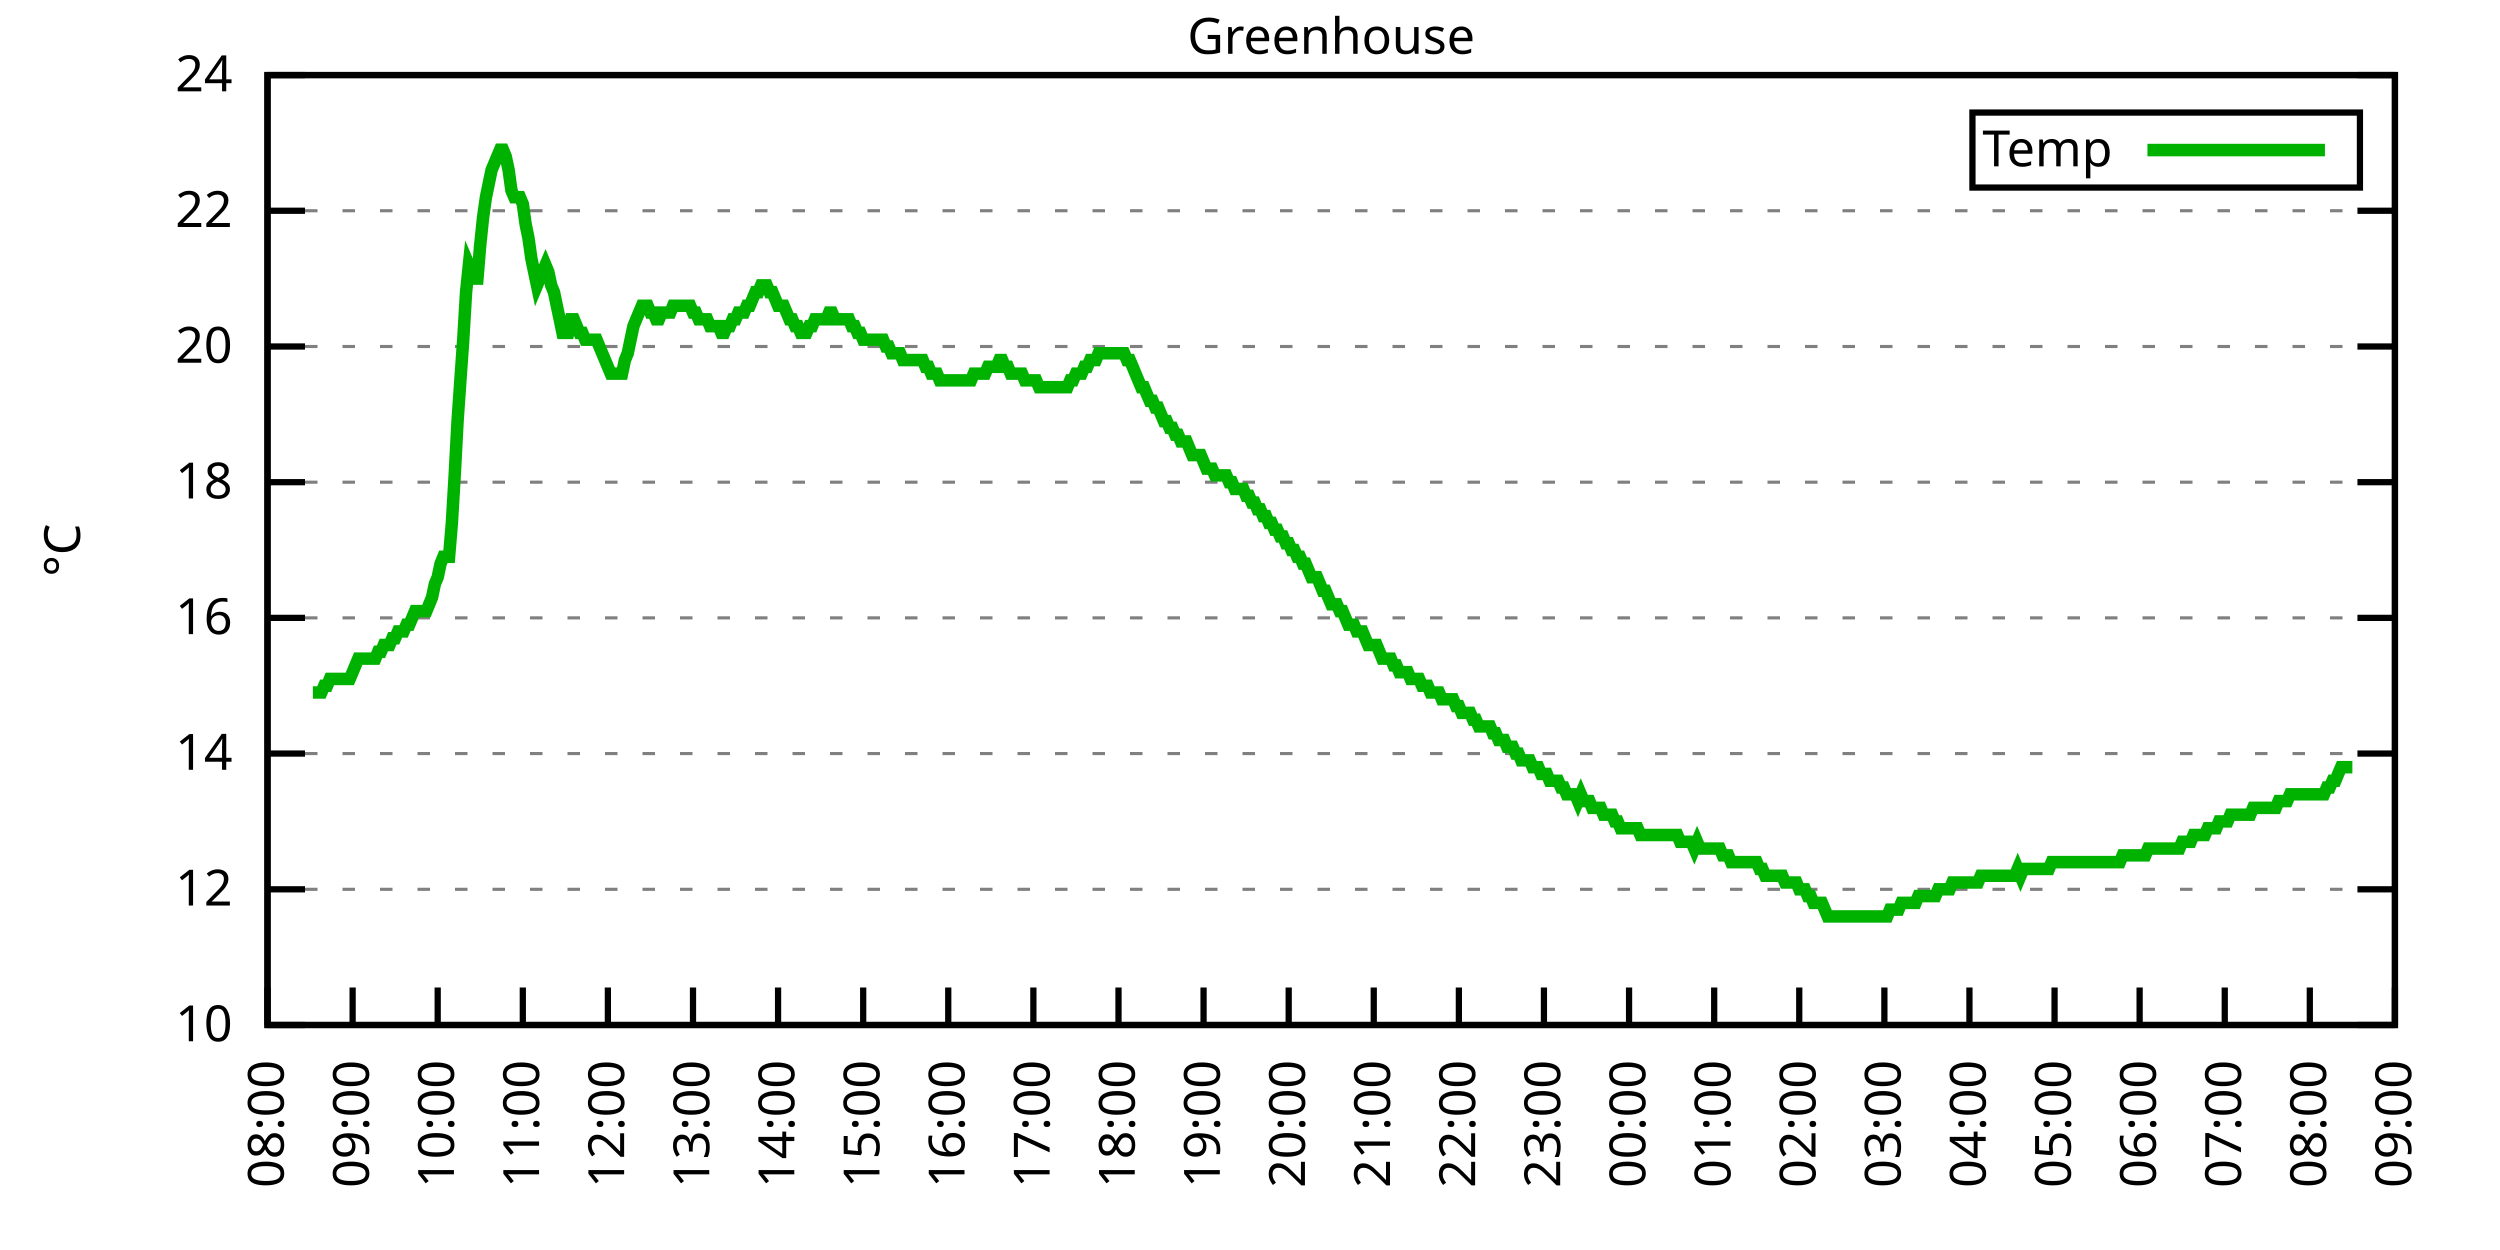
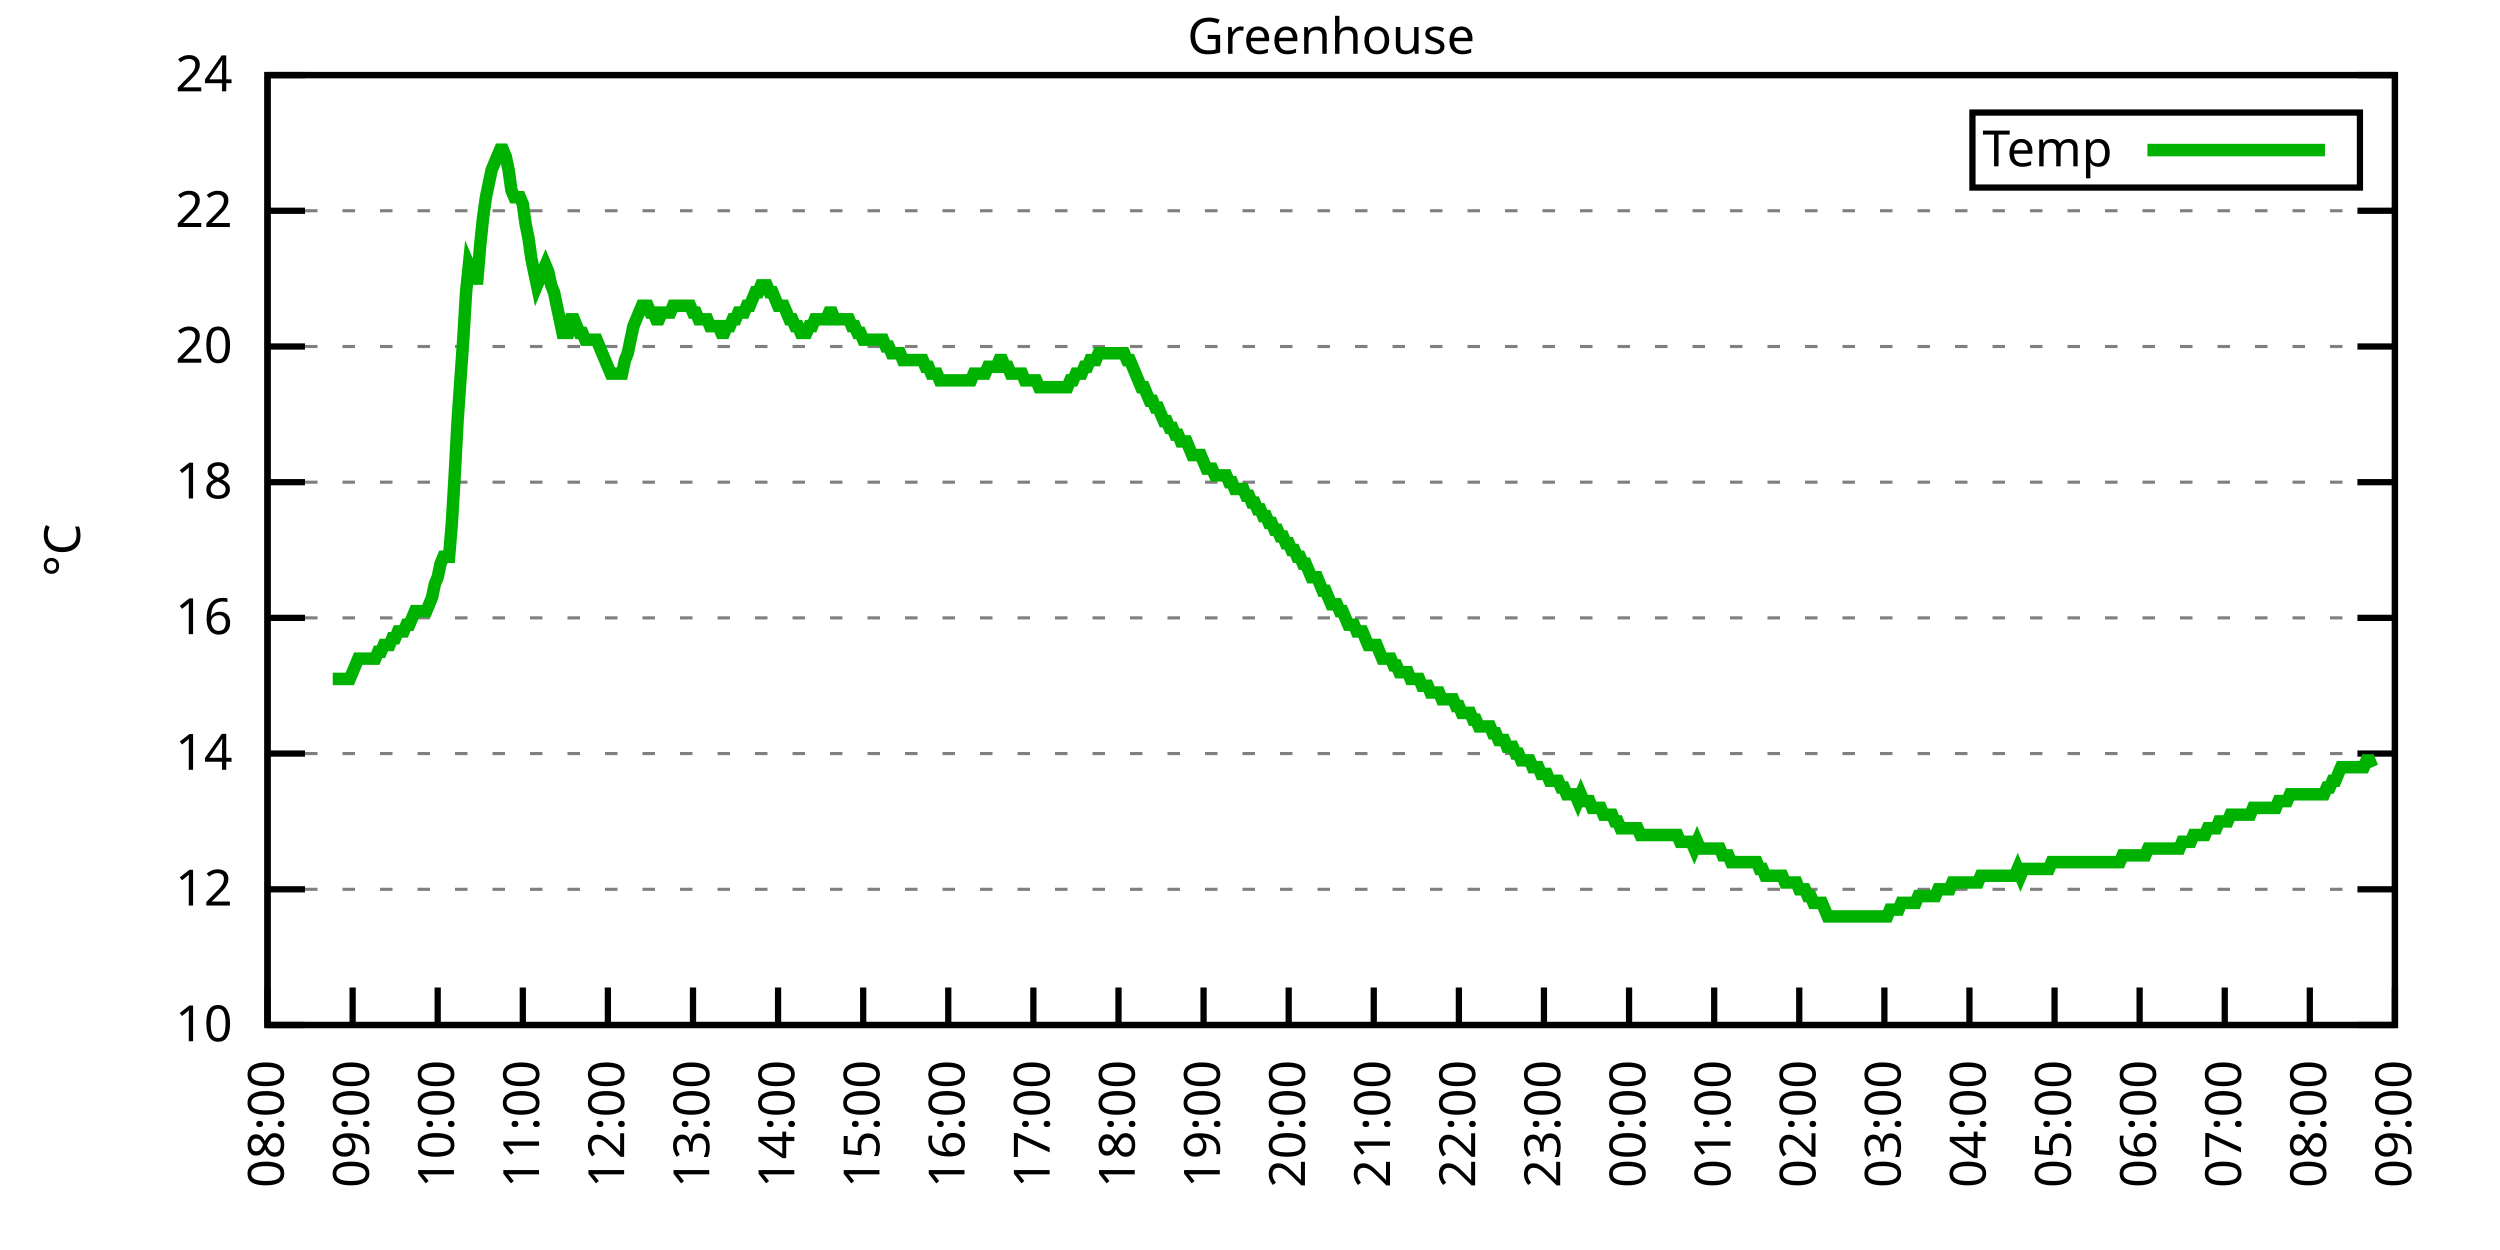
<svg xmlns="http://www.w3.org/2000/svg" xmlns:xlink="http://www.w3.org/1999/xlink" width="400" height="200" viewBox="0 0 400 200">
  <g id="gnuplot_canvas">
    <rect x="0" y="0" width="400" height="200" fill="none" />
    <defs>
      <circle id="gpDot" r="0.5" stroke-width="0.5" stroke="currentColor" />
      <path id="gpPt0" stroke-width="0.333" stroke="currentColor" d="M-1,0 h2 M0,-1 v2" />
      <path id="gpPt1" stroke-width="0.333" stroke="currentColor" d="M-1,-1 L1,1 M1,-1 L-1,1" />
      <path id="gpPt2" stroke-width="0.333" stroke="currentColor" d="M-1,0 L1,0 M0,-1 L0,1 M-1,-1 L1,1 M-1,1 L1,-1" />
      <rect id="gpPt3" stroke-width="0.333" stroke="currentColor" x="-1" y="-1" width="2" height="2" />
      <rect id="gpPt4" stroke-width="0.333" stroke="currentColor" fill="currentColor" x="-1" y="-1" width="2" height="2" />
      <circle id="gpPt5" stroke-width="0.333" stroke="currentColor" cx="0" cy="0" r="1" />
      <use xlink:href="#gpPt5" id="gpPt6" fill="currentColor" stroke="none" />
      <path id="gpPt7" stroke-width="0.333" stroke="currentColor" d="M0,-1.33 L-1.33,0.67 L1.33,0.67 z" />
      <use xlink:href="#gpPt7" id="gpPt8" fill="currentColor" stroke="none" />
      <use xlink:href="#gpPt7" id="gpPt9" stroke="currentColor" transform="rotate(180)" />
      <use xlink:href="#gpPt9" id="gpPt10" fill="currentColor" stroke="none" />
      <use xlink:href="#gpPt3" id="gpPt11" stroke="currentColor" transform="rotate(45)" />
      <use xlink:href="#gpPt11" id="gpPt12" fill="currentColor" stroke="none" />
      <path id="gpPt13" stroke-width="0.333" stroke="currentColor" d="M0,1.330 L1.265,0.411 L0.782,-1.067 L-0.782,-1.076 L-1.265,0.411 z" />
      <use xlink:href="#gpPt13" id="gpPt14" fill="currentColor" stroke="none" />
      <filter id="textbox" filterUnits="objectBoundingBox" x="0" y="0" height="1" width="1">
        <feFlood flood-color="white" flood-opacity="1" result="bgnd" />
        <feComposite in="SourceGraphic" in2="bgnd" operator="atop" />
      </filter>
      <filter id="greybox" filterUnits="objectBoundingBox" x="0" y="0" height="1" width="1">
        <feFlood flood-color="lightgrey" flood-opacity="1" result="grey" />
        <feComposite in="SourceGraphic" in2="grey" operator="atop" />
      </filter>
    </defs>
    <g fill="none" color="white" stroke="currentColor" stroke-width="1.00" stroke-linecap="butt" stroke-linejoin="miter">
</g>
    <g fill="none" color="black" stroke="currentColor" stroke-width="1.00" stroke-linecap="butt" stroke-linejoin="miter">
      <g stroke="none" shape-rendering="crispEdges">
        <polygon fill="rgb(255, 255, 255)" points="42.80,164.00 383.18,164.00 383.18,12.02 42.80,12.02 " />
      </g>
    </g>
    <g fill="none" color="black" stroke="currentColor" stroke-width="1.00" stroke-linecap="butt" stroke-linejoin="miter">
</g>
    <g fill="none" color="black" stroke="black" stroke-width="0.50" stroke-linecap="butt" stroke-linejoin="miter">
</g>
    <g fill="none" color="gray" stroke="currentColor" stroke-width="0.50" stroke-linecap="butt" stroke-linejoin="miter">
      <path stroke="gray" stroke-dasharray="2,4" class="gridline" d="M42.80,164.00 L383.19,164.00  " />
    </g>
    <g fill="none" color="gray" stroke="gray" stroke-width="1.00" stroke-linecap="butt" stroke-linejoin="miter">
</g>
    <g fill="none" color="black" stroke="currentColor" stroke-width="1.00" stroke-linecap="butt" stroke-linejoin="miter">
      <path stroke="black" d="M42.80,164.00 L48.80,164.00 M383.19,164.00 L377.19,164.00  " />
      <g transform="translate(37.20,166.60)" stroke="none" fill="black" font-family="Sans" font-size="8.00" text-anchor="end">
        <text>
          <tspan font-family="Sans"> 10</tspan>
        </text>
      </g>
    </g>
    <g fill="none" color="black" stroke="currentColor" stroke-width="1.00" stroke-linecap="butt" stroke-linejoin="miter">
</g>
    <g fill="none" color="black" stroke="black" stroke-width="0.50" stroke-linecap="butt" stroke-linejoin="miter">
</g>
    <g fill="none" color="gray" stroke="currentColor" stroke-width="0.50" stroke-linecap="butt" stroke-linejoin="miter">
      <path stroke="gray" stroke-dasharray="2,4" class="gridline" d="M42.80,142.29 L383.19,142.29  " />
    </g>
    <g fill="none" color="gray" stroke="gray" stroke-width="1.00" stroke-linecap="butt" stroke-linejoin="miter">
</g>
    <g fill="none" color="black" stroke="currentColor" stroke-width="1.00" stroke-linecap="butt" stroke-linejoin="miter">
      <path stroke="black" d="M42.80,142.29 L48.80,142.29 M383.19,142.29 L377.19,142.29  " />
      <g transform="translate(37.20,144.89)" stroke="none" fill="black" font-family="Sans" font-size="8.00" text-anchor="end">
        <text>
          <tspan font-family="Sans"> 12</tspan>
        </text>
      </g>
    </g>
    <g fill="none" color="black" stroke="currentColor" stroke-width="1.00" stroke-linecap="butt" stroke-linejoin="miter">
</g>
    <g fill="none" color="black" stroke="black" stroke-width="0.50" stroke-linecap="butt" stroke-linejoin="miter">
</g>
    <g fill="none" color="gray" stroke="currentColor" stroke-width="0.50" stroke-linecap="butt" stroke-linejoin="miter">
      <path stroke="gray" stroke-dasharray="2,4" class="gridline" d="M42.80,120.57 L383.19,120.57  " />
    </g>
    <g fill="none" color="gray" stroke="gray" stroke-width="1.00" stroke-linecap="butt" stroke-linejoin="miter">
</g>
    <g fill="none" color="black" stroke="currentColor" stroke-width="1.00" stroke-linecap="butt" stroke-linejoin="miter">
      <path stroke="black" d="M42.80,120.57 L48.80,120.57 M383.19,120.57 L377.19,120.57  " />
      <g transform="translate(37.20,123.17)" stroke="none" fill="black" font-family="Sans" font-size="8.00" text-anchor="end">
        <text>
          <tspan font-family="Sans"> 14</tspan>
        </text>
      </g>
    </g>
    <g fill="none" color="black" stroke="currentColor" stroke-width="1.00" stroke-linecap="butt" stroke-linejoin="miter">
</g>
    <g fill="none" color="black" stroke="black" stroke-width="0.50" stroke-linecap="butt" stroke-linejoin="miter">
</g>
    <g fill="none" color="gray" stroke="currentColor" stroke-width="0.50" stroke-linecap="butt" stroke-linejoin="miter">
      <path stroke="gray" stroke-dasharray="2,4" class="gridline" d="M42.80,98.86 L383.19,98.86  " />
    </g>
    <g fill="none" color="gray" stroke="gray" stroke-width="1.00" stroke-linecap="butt" stroke-linejoin="miter">
</g>
    <g fill="none" color="black" stroke="currentColor" stroke-width="1.00" stroke-linecap="butt" stroke-linejoin="miter">
      <path stroke="black" d="M42.80,98.86 L48.80,98.86 M383.19,98.86 L377.19,98.86  " />
      <g transform="translate(37.20,101.46)" stroke="none" fill="black" font-family="Sans" font-size="8.00" text-anchor="end">
        <text>
          <tspan font-family="Sans"> 16</tspan>
        </text>
      </g>
    </g>
    <g fill="none" color="black" stroke="currentColor" stroke-width="1.00" stroke-linecap="butt" stroke-linejoin="miter">
</g>
    <g fill="none" color="black" stroke="black" stroke-width="0.50" stroke-linecap="butt" stroke-linejoin="miter">
</g>
    <g fill="none" color="gray" stroke="currentColor" stroke-width="0.50" stroke-linecap="butt" stroke-linejoin="miter">
      <path stroke="gray" stroke-dasharray="2,4" class="gridline" d="M42.80,77.15 L383.19,77.15  " />
    </g>
    <g fill="none" color="gray" stroke="gray" stroke-width="1.00" stroke-linecap="butt" stroke-linejoin="miter">
</g>
    <g fill="none" color="black" stroke="currentColor" stroke-width="1.00" stroke-linecap="butt" stroke-linejoin="miter">
      <path stroke="black" d="M42.80,77.15 L48.80,77.15 M383.19,77.15 L377.19,77.15  " />
      <g transform="translate(37.20,79.75)" stroke="none" fill="black" font-family="Sans" font-size="8.00" text-anchor="end">
        <text>
          <tspan font-family="Sans"> 18</tspan>
        </text>
      </g>
    </g>
    <g fill="none" color="black" stroke="currentColor" stroke-width="1.00" stroke-linecap="butt" stroke-linejoin="miter">
</g>
    <g fill="none" color="black" stroke="black" stroke-width="0.50" stroke-linecap="butt" stroke-linejoin="miter">
</g>
    <g fill="none" color="gray" stroke="currentColor" stroke-width="0.50" stroke-linecap="butt" stroke-linejoin="miter">
      <path stroke="gray" stroke-dasharray="2,4" class="gridline" d="M42.80,55.44 L383.19,55.44  " />
    </g>
    <g fill="none" color="gray" stroke="gray" stroke-width="1.00" stroke-linecap="butt" stroke-linejoin="miter">
</g>
    <g fill="none" color="black" stroke="currentColor" stroke-width="1.00" stroke-linecap="butt" stroke-linejoin="miter">
      <path stroke="black" d="M42.80,55.44 L48.80,55.44 M383.19,55.44 L377.19,55.44  " />
      <g transform="translate(37.20,58.04)" stroke="none" fill="black" font-family="Sans" font-size="8.00" text-anchor="end">
        <text>
          <tspan font-family="Sans"> 20</tspan>
        </text>
      </g>
    </g>
    <g fill="none" color="black" stroke="currentColor" stroke-width="1.00" stroke-linecap="butt" stroke-linejoin="miter">
</g>
    <g fill="none" color="black" stroke="black" stroke-width="0.50" stroke-linecap="butt" stroke-linejoin="miter">
</g>
    <g fill="none" color="gray" stroke="currentColor" stroke-width="0.50" stroke-linecap="butt" stroke-linejoin="miter">
      <path stroke="gray" stroke-dasharray="2,4" class="gridline" d="M42.80,33.72 L383.19,33.72  " />
    </g>
    <g fill="none" color="gray" stroke="gray" stroke-width="1.00" stroke-linecap="butt" stroke-linejoin="miter">
</g>
    <g fill="none" color="black" stroke="currentColor" stroke-width="1.00" stroke-linecap="butt" stroke-linejoin="miter">
      <path stroke="black" d="M42.80,33.72 L48.80,33.72 M383.19,33.72 L377.19,33.72  " />
      <g transform="translate(37.20,36.32)" stroke="none" fill="black" font-family="Sans" font-size="8.00" text-anchor="end">
        <text>
          <tspan font-family="Sans"> 22</tspan>
        </text>
      </g>
    </g>
    <g fill="none" color="black" stroke="currentColor" stroke-width="1.00" stroke-linecap="butt" stroke-linejoin="miter">
</g>
    <g fill="none" color="black" stroke="black" stroke-width="0.50" stroke-linecap="butt" stroke-linejoin="miter">
</g>
    <g fill="none" color="gray" stroke="currentColor" stroke-width="0.50" stroke-linecap="butt" stroke-linejoin="miter">
      <path stroke="gray" stroke-dasharray="2,4" class="gridline" d="M42.80,12.01 L383.19,12.01  " />
    </g>
    <g fill="none" color="gray" stroke="gray" stroke-width="1.00" stroke-linecap="butt" stroke-linejoin="miter">
</g>
    <g fill="none" color="black" stroke="currentColor" stroke-width="1.00" stroke-linecap="butt" stroke-linejoin="miter">
      <path stroke="black" d="M42.80,12.01 L48.80,12.01 M383.19,12.01 L377.19,12.01  " />
      <g transform="translate(37.20,14.61)" stroke="none" fill="black" font-family="Sans" font-size="8.00" text-anchor="end">
        <text>
          <tspan font-family="Sans"> 24</tspan>
        </text>
      </g>
    </g>
    <g fill="none" color="black" stroke="currentColor" stroke-width="1.00" stroke-linecap="butt" stroke-linejoin="miter">
      <path stroke="black" d="M42.80,164.00 L42.80,158.00  " />
      <g transform="translate(45.40,169.60) rotate(270.00)" stroke="none" fill="black" font-family="Sans" font-size="8.00" text-anchor="end">
        <text>
          <tspan font-family="Sans">08:00</tspan>
        </text>
      </g>
    </g>
    <g fill="none" color="black" stroke="currentColor" stroke-width="1.00" stroke-linecap="butt" stroke-linejoin="miter">
      <path stroke="black" d="M56.42,164.00 L56.42,158.00  " />
      <g transform="translate(59.02,169.60) rotate(270.00)" stroke="none" fill="black" font-family="Sans" font-size="8.00" text-anchor="end">
        <text>
          <tspan font-family="Sans">09:00</tspan>
        </text>
      </g>
    </g>
    <g fill="none" color="black" stroke="currentColor" stroke-width="1.00" stroke-linecap="butt" stroke-linejoin="miter">
      <path stroke="black" d="M70.03,164.00 L70.03,158.00  " />
      <g transform="translate(72.63,169.60) rotate(270.00)" stroke="none" fill="black" font-family="Sans" font-size="8.00" text-anchor="end">
        <text>
          <tspan font-family="Sans">10:00</tspan>
        </text>
      </g>
    </g>
    <g fill="none" color="black" stroke="currentColor" stroke-width="1.00" stroke-linecap="butt" stroke-linejoin="miter">
      <path stroke="black" d="M83.65,164.00 L83.65,158.00  " />
      <g transform="translate(86.25,169.60) rotate(270.00)" stroke="none" fill="black" font-family="Sans" font-size="8.00" text-anchor="end">
        <text>
          <tspan font-family="Sans">11:00</tspan>
        </text>
      </g>
    </g>
    <g fill="none" color="black" stroke="currentColor" stroke-width="1.00" stroke-linecap="butt" stroke-linejoin="miter">
      <path stroke="black" d="M97.26,164.00 L97.26,158.00  " />
      <g transform="translate(99.86,169.60) rotate(270.00)" stroke="none" fill="black" font-family="Sans" font-size="8.00" text-anchor="end">
        <text>
          <tspan font-family="Sans">12:00</tspan>
        </text>
      </g>
    </g>
    <g fill="none" color="black" stroke="currentColor" stroke-width="1.00" stroke-linecap="butt" stroke-linejoin="miter">
      <path stroke="black" d="M110.88,164.00 L110.88,158.00  " />
      <g transform="translate(113.48,169.60) rotate(270.00)" stroke="none" fill="black" font-family="Sans" font-size="8.00" text-anchor="end">
        <text>
          <tspan font-family="Sans">13:00</tspan>
        </text>
      </g>
    </g>
    <g fill="none" color="black" stroke="currentColor" stroke-width="1.00" stroke-linecap="butt" stroke-linejoin="miter">
      <path stroke="black" d="M124.49,164.00 L124.49,158.00  " />
      <g transform="translate(127.09,169.60) rotate(270.00)" stroke="none" fill="black" font-family="Sans" font-size="8.00" text-anchor="end">
        <text>
          <tspan font-family="Sans">14:00</tspan>
        </text>
      </g>
    </g>
    <g fill="none" color="black" stroke="currentColor" stroke-width="1.00" stroke-linecap="butt" stroke-linejoin="miter">
      <path stroke="black" d="M138.11,164.00 L138.11,158.00  " />
      <g transform="translate(140.71,169.60) rotate(270.00)" stroke="none" fill="black" font-family="Sans" font-size="8.00" text-anchor="end">
        <text>
          <tspan font-family="Sans">15:00</tspan>
        </text>
      </g>
    </g>
    <g fill="none" color="black" stroke="currentColor" stroke-width="1.00" stroke-linecap="butt" stroke-linejoin="miter">
      <path stroke="black" d="M151.72,164.00 L151.72,158.00  " />
      <g transform="translate(154.32,169.60) rotate(270.00)" stroke="none" fill="black" font-family="Sans" font-size="8.00" text-anchor="end">
        <text>
          <tspan font-family="Sans">16:00</tspan>
        </text>
      </g>
    </g>
    <g fill="none" color="black" stroke="currentColor" stroke-width="1.00" stroke-linecap="butt" stroke-linejoin="miter">
      <path stroke="black" d="M165.34,164.00 L165.34,158.00  " />
      <g transform="translate(167.94,169.60) rotate(270.00)" stroke="none" fill="black" font-family="Sans" font-size="8.00" text-anchor="end">
        <text>
          <tspan font-family="Sans">17:00</tspan>
        </text>
      </g>
    </g>
    <g fill="none" color="black" stroke="currentColor" stroke-width="1.00" stroke-linecap="butt" stroke-linejoin="miter">
      <path stroke="black" d="M178.96,164.00 L178.96,158.00  " />
      <g transform="translate(181.56,169.60) rotate(270.00)" stroke="none" fill="black" font-family="Sans" font-size="8.00" text-anchor="end">
        <text>
          <tspan font-family="Sans">18:00</tspan>
        </text>
      </g>
    </g>
    <g fill="none" color="black" stroke="currentColor" stroke-width="1.00" stroke-linecap="butt" stroke-linejoin="miter">
      <path stroke="black" d="M192.57,164.00 L192.57,158.00  " />
      <g transform="translate(195.17,169.60) rotate(270.00)" stroke="none" fill="black" font-family="Sans" font-size="8.00" text-anchor="end">
        <text>
          <tspan font-family="Sans">19:00</tspan>
        </text>
      </g>
    </g>
    <g fill="none" color="black" stroke="currentColor" stroke-width="1.00" stroke-linecap="butt" stroke-linejoin="miter">
      <path stroke="black" d="M206.19,164.00 L206.19,158.00  " />
      <g transform="translate(208.79,169.60) rotate(270.00)" stroke="none" fill="black" font-family="Sans" font-size="8.00" text-anchor="end">
        <text>
          <tspan font-family="Sans">20:00</tspan>
        </text>
      </g>
    </g>
    <g fill="none" color="black" stroke="currentColor" stroke-width="1.00" stroke-linecap="butt" stroke-linejoin="miter">
      <path stroke="black" d="M219.80,164.00 L219.80,158.00  " />
      <g transform="translate(222.40,169.60) rotate(270.00)" stroke="none" fill="black" font-family="Sans" font-size="8.00" text-anchor="end">
        <text>
          <tspan font-family="Sans">21:00</tspan>
        </text>
      </g>
    </g>
    <g fill="none" color="black" stroke="currentColor" stroke-width="1.00" stroke-linecap="butt" stroke-linejoin="miter">
      <path stroke="black" d="M233.42,164.00 L233.42,158.00  " />
      <g transform="translate(236.02,169.60) rotate(270.00)" stroke="none" fill="black" font-family="Sans" font-size="8.00" text-anchor="end">
        <text>
          <tspan font-family="Sans">22:00</tspan>
        </text>
      </g>
    </g>
    <g fill="none" color="black" stroke="currentColor" stroke-width="1.00" stroke-linecap="butt" stroke-linejoin="miter">
      <path stroke="black" d="M247.03,164.00 L247.03,158.00  " />
      <g transform="translate(249.63,169.60) rotate(270.00)" stroke="none" fill="black" font-family="Sans" font-size="8.00" text-anchor="end">
        <text>
          <tspan font-family="Sans">23:00</tspan>
        </text>
      </g>
    </g>
    <g fill="none" color="black" stroke="currentColor" stroke-width="1.00" stroke-linecap="butt" stroke-linejoin="miter">
      <path stroke="black" d="M260.65,164.00 L260.65,158.00  " />
      <g transform="translate(263.25,169.60) rotate(270.00)" stroke="none" fill="black" font-family="Sans" font-size="8.00" text-anchor="end">
        <text>
          <tspan font-family="Sans">00:00</tspan>
        </text>
      </g>
    </g>
    <g fill="none" color="black" stroke="currentColor" stroke-width="1.00" stroke-linecap="butt" stroke-linejoin="miter">
      <path stroke="black" d="M274.27,164.00 L274.27,158.00  " />
      <g transform="translate(276.87,169.60) rotate(270.00)" stroke="none" fill="black" font-family="Sans" font-size="8.00" text-anchor="end">
        <text>
          <tspan font-family="Sans">01:00</tspan>
        </text>
      </g>
    </g>
    <g fill="none" color="black" stroke="currentColor" stroke-width="1.00" stroke-linecap="butt" stroke-linejoin="miter">
      <path stroke="black" d="M287.88,164.00 L287.88,158.00  " />
      <g transform="translate(290.48,169.60) rotate(270.00)" stroke="none" fill="black" font-family="Sans" font-size="8.00" text-anchor="end">
        <text>
          <tspan font-family="Sans">02:00</tspan>
        </text>
      </g>
    </g>
    <g fill="none" color="black" stroke="currentColor" stroke-width="1.00" stroke-linecap="butt" stroke-linejoin="miter">
      <path stroke="black" d="M301.50,164.00 L301.50,158.00  " />
      <g transform="translate(304.10,169.60) rotate(270.00)" stroke="none" fill="black" font-family="Sans" font-size="8.00" text-anchor="end">
        <text>
          <tspan font-family="Sans">03:00</tspan>
        </text>
      </g>
    </g>
    <g fill="none" color="black" stroke="currentColor" stroke-width="1.00" stroke-linecap="butt" stroke-linejoin="miter">
      <path stroke="black" d="M315.11,164.00 L315.11,158.00  " />
      <g transform="translate(317.71,169.60) rotate(270.00)" stroke="none" fill="black" font-family="Sans" font-size="8.00" text-anchor="end">
        <text>
          <tspan font-family="Sans">04:00</tspan>
        </text>
      </g>
    </g>
    <g fill="none" color="black" stroke="currentColor" stroke-width="1.00" stroke-linecap="butt" stroke-linejoin="miter">
      <path stroke="black" d="M328.73,164.00 L328.73,158.00  " />
      <g transform="translate(331.33,169.60) rotate(270.00)" stroke="none" fill="black" font-family="Sans" font-size="8.00" text-anchor="end">
        <text>
          <tspan font-family="Sans">05:00</tspan>
        </text>
      </g>
    </g>
    <g fill="none" color="black" stroke="currentColor" stroke-width="1.00" stroke-linecap="butt" stroke-linejoin="miter">
      <path stroke="black" d="M342.34,164.00 L342.34,158.00  " />
      <g transform="translate(344.94,169.60) rotate(270.00)" stroke="none" fill="black" font-family="Sans" font-size="8.00" text-anchor="end">
        <text>
          <tspan font-family="Sans">06:00</tspan>
        </text>
      </g>
    </g>
    <g fill="none" color="black" stroke="currentColor" stroke-width="1.00" stroke-linecap="butt" stroke-linejoin="miter">
      <path stroke="black" d="M355.96,164.00 L355.96,158.00  " />
      <g transform="translate(358.56,169.60) rotate(270.00)" stroke="none" fill="black" font-family="Sans" font-size="8.00" text-anchor="end">
        <text>
          <tspan font-family="Sans">07:00</tspan>
        </text>
      </g>
    </g>
    <g fill="none" color="black" stroke="currentColor" stroke-width="1.00" stroke-linecap="butt" stroke-linejoin="miter">
      <path stroke="black" d="M369.57,164.00 L369.57,158.00  " />
      <g transform="translate(372.17,169.60) rotate(270.00)" stroke="none" fill="black" font-family="Sans" font-size="8.00" text-anchor="end">
        <text>
          <tspan font-family="Sans">08:00</tspan>
        </text>
      </g>
    </g>
    <g fill="none" color="black" stroke="currentColor" stroke-width="1.00" stroke-linecap="butt" stroke-linejoin="miter">
      <path stroke="black" d="M383.19,164.00 L383.19,158.00  " />
      <g transform="translate(385.79,169.60) rotate(270.00)" stroke="none" fill="black" font-family="Sans" font-size="8.00" text-anchor="end">
        <text>
          <tspan font-family="Sans">09:00</tspan>
        </text>
      </g>
    </g>
    <g fill="none" color="black" stroke="currentColor" stroke-width="1.00" stroke-linecap="butt" stroke-linejoin="miter">
</g>
    <g fill="none" color="black" stroke="currentColor" stroke-width="1.00" stroke-linecap="butt" stroke-linejoin="miter">
      <path stroke="black" d="M42.80,12.01 L42.80,164.00 L383.19,164.00 L383.19,12.01 L42.80,12.01 Z  " />
    </g>
    <g fill="none" color="black" stroke="currentColor" stroke-width="1.00" stroke-linecap="butt" stroke-linejoin="miter">
</g>
    <g fill="none" color="black" stroke="currentColor" stroke-width="1.00" stroke-linecap="butt" stroke-linejoin="miter">
      <path stroke="black" d="M315.59,30.01 L315.59,18.01 L377.59,18.01 L377.59,30.01 L315.59,30.01 Z  " />
    </g>
    <g id="Greenhouse_plot_1">
      <g fill="none" color="white" stroke="black" stroke-width="2.00" stroke-linecap="butt" stroke-linejoin="miter">
</g>
      <g fill="none" color="black" stroke="currentColor" stroke-width="2.00" stroke-linecap="butt" stroke-linejoin="miter">
        <g transform="translate(337.99,26.61)" stroke="none" fill="black" font-family="Sans" font-size="8.00" text-anchor="end">
          <text>
            <tspan font-family="Sans">Temp</tspan>
          </text>
        </g>
      </g>
      <g fill="none" color="black" stroke="currentColor" stroke-width="2.00" stroke-linecap="butt" stroke-linejoin="miter">
-         <path stroke="rgb(  0, 178,   0)" d="M343.59,24.01 L371.99,24.01 M50.06,110.80 L50.52,110.80 L50.97,110.80 L51.42,110.80 L51.88,109.72 L52.33,109.72   L52.78,108.63 L53.24,108.63 L53.69,108.63 L54.15,108.63 L54.60,108.63 L55.05,108.63 L55.51,108.63 L55.96,108.63   L56.42,107.55 L56.87,106.46 L57.32,105.38 L57.78,105.38 L58.23,105.38 L58.68,105.38 L59.14,105.38 L59.59,105.38   L60.05,105.38 L60.50,104.29 L60.95,104.29 L61.41,103.20 L61.86,103.20 L62.32,103.20 L62.77,102.12 L63.22,102.12   L63.68,101.03 L64.13,101.03 L64.58,101.03 L65.04,99.95 L65.49,99.95 L65.95,98.86 L66.40,97.78 L66.85,97.78   L67.31,97.78 L67.76,97.78 L68.22,97.78 L68.67,96.69 L69.12,95.60 L69.58,93.43 L70.03,92.35 L70.49,90.18   L70.94,89.09 L71.39,89.09 L71.85,89.09 L72.30,83.66 L72.75,76.06 L73.21,67.38 L73.66,60.86 L74.12,54.35   L74.57,46.75 L75.02,42.41 L75.48,43.49 L75.93,44.58 L76.39,44.58 L76.84,39.15 L77.29,34.81 L77.75,31.55   L78.20,29.38 L78.65,27.21 L79.11,26.12 L79.56,25.04 L80.02,23.95 L80.47,23.95 L80.92,25.04 L81.38,27.21   L81.83,30.47 L82.29,31.55 L82.74,31.55 L83.19,31.55 L83.65,32.64 L84.10,35.89 L84.55,38.07 L85.01,41.32   L85.46,43.49 L85.92,45.66 L86.37,44.58 L86.82,43.49 L87.28,42.41 L87.73,43.49 L88.19,45.66 L88.64,46.75   L89.09,48.92 L89.55,51.09 L90.00,53.26 L90.45,53.26 L90.91,53.26 L91.36,51.09 L91.82,51.09 L92.27,52.18   L92.72,53.26 L93.18,53.26 L93.63,54.35 L94.09,54.35 L94.54,54.35 L94.99,54.35 L95.45,54.35 L95.90,55.44   L96.35,56.52 L96.81,57.61 L97.26,58.69 L97.72,59.78 L98.17,59.78 L98.62,59.78 L99.08,59.78 L99.53,59.78   L99.99,57.61 L100.44,56.52 L100.89,54.35 L101.35,52.18 L101.80,51.09 L102.25,50.01 L102.71,48.92 L103.16,48.92   L103.62,48.92 L104.07,50.01 L104.52,50.01 L104.98,51.09 L105.43,51.09 L105.89,50.01 L106.34,50.01 L106.79,50.01   L107.25,50.01 L107.70,48.92 L108.15,48.92 L108.61,48.92 L109.06,48.92 L109.52,48.92 L109.97,48.92 L110.42,48.92   L110.88,50.01 L111.33,50.01 L111.79,51.09 L112.24,51.09 L112.69,51.09 L113.15,51.09 L113.60,52.18 L114.05,52.18   L114.51,52.18 L114.96,52.18 L115.42,53.26 L115.87,53.26 L116.32,52.18 L116.78,52.18 L117.23,51.09 L117.69,51.09   L118.14,50.01 L118.59,50.01 L119.05,50.01 L119.50,48.92 L119.96,48.92 L120.41,47.84 L120.86,46.75 L121.32,46.75   L121.77,45.66 L122.22,45.66 L122.68,45.66 L123.13,46.75 L123.59,46.75 L124.04,47.84 L124.49,48.92 L124.95,48.92   L125.40,48.92 L125.86,50.01 L126.31,51.09 L126.76,51.09 L127.22,52.18 L127.67,52.18 L128.12,53.26 L128.58,53.26   L129.03,53.26 L129.49,52.18 L129.94,52.18 L130.39,51.09 L130.85,51.09 L131.30,51.09 L131.76,51.09 L132.21,51.09   L132.66,50.01 L133.12,50.01 L133.57,51.09 L134.02,51.09 L134.48,51.09 L134.93,51.09 L135.39,51.09 L135.84,51.09   L136.29,52.18 L136.75,52.18 L137.20,53.26 L137.66,53.26 L138.11,54.35 L138.56,54.35 L139.02,54.35 L139.47,54.35   L139.92,54.35 L140.38,54.35 L140.83,54.35 L141.29,54.35 L141.74,55.44 L142.19,55.44 L142.65,56.52 L143.10,56.52   L143.56,56.52 L144.01,56.52 L144.46,57.61 L144.92,57.61 L145.37,57.61 L145.82,57.61 L146.28,57.61 L146.73,57.61   L147.19,57.61 L147.64,57.61 L148.09,58.69 L148.55,58.69 L149.00,59.78 L149.46,59.78 L149.91,59.78 L150.36,60.86   L150.82,60.86 L151.27,60.86 L151.72,60.86 L152.18,60.86 L152.63,60.86 L153.09,60.86 L153.54,60.86 L153.99,60.86   L154.45,60.86 L154.90,60.86 L155.36,60.86 L155.81,59.78 L156.26,59.78 L156.72,59.78 L157.17,59.78 L157.62,59.78   L158.08,58.69 L158.53,58.69 L158.99,58.69 L159.44,58.69 L159.89,57.61 L160.35,57.61 L160.80,58.69 L161.26,58.69   L161.71,59.78 L162.16,59.78 L162.62,59.78 L163.07,59.78 L163.52,59.78 L163.98,60.86 L164.43,60.86 L164.89,60.86   L165.34,60.86 L165.79,60.86 L166.25,61.95 L166.70,61.95 L167.16,61.95 L167.61,61.95 L168.06,61.95 L168.52,61.95   L168.97,61.95 L169.43,61.95 L169.88,61.95 L170.33,61.95 L170.79,61.95 L171.24,60.86 L171.69,60.86 L172.15,59.78   L172.60,59.78 L173.06,59.78 L173.51,58.69 L173.96,58.69 L174.42,57.61 L174.87,57.61 L175.33,57.61 L175.78,56.52   L176.23,56.52 L176.69,56.52 L177.14,56.52 L177.59,56.52 L178.05,56.52 L178.50,56.52 L178.96,56.52 L179.41,56.52   L179.86,56.52 L180.32,57.61 L180.77,57.61 L181.23,58.69 L181.68,59.78 L182.13,60.86 L182.59,61.95 L183.04,61.95   L183.49,63.04 L183.95,64.12 L184.40,64.12 L184.86,65.21 L185.31,65.21 L185.76,66.29 L186.22,67.38 L186.67,67.38   L187.13,68.46 L187.58,68.46 L188.03,69.55 L188.49,69.55 L188.94,70.63 L189.39,70.63 L189.85,70.63 L190.30,71.72   L190.76,72.81 L191.21,72.81 L191.66,72.81 L192.12,72.81 L192.57,73.89 L193.03,74.98 L193.48,74.98 L193.93,74.98   L194.39,76.06 L194.84,76.06 L195.29,76.06 L195.75,76.06 L196.20,76.06 L196.66,77.15 L197.11,77.15 L197.56,78.23   L198.02,78.23 L198.47,78.23 L198.93,78.23 L199.38,79.32 L199.83,79.32 L200.29,80.41 L200.74,80.41 L201.19,81.49   L201.65,81.49 L202.10,82.58 L202.56,82.58 L203.01,83.66 L203.46,83.66 L203.92,84.75 L204.37,84.75 L204.83,85.83   L205.28,85.83 L205.73,86.92 L206.19,86.92 L206.64,88.00 L207.09,88.00 L207.55,89.09 L208.00,89.09 L208.46,90.18   L208.91,90.18 L209.36,91.26 L209.82,92.35 L210.27,92.35 L210.73,92.35 L211.18,93.43 L211.63,94.52 L212.09,94.52   L212.54,95.60 L213.00,96.69 L213.45,96.69 L213.90,96.69 L214.36,97.78 L214.81,97.78 L215.26,98.86 L215.72,99.95   L216.17,99.95 L216.63,99.95 L217.08,101.03 L217.53,101.03 L217.99,101.03 L218.44,102.12 L218.90,103.20 L219.35,103.20   L219.80,103.20 L220.26,103.20 L220.71,104.29 L221.16,105.38 L221.62,105.38 L222.07,105.38 L222.53,105.38 L222.98,106.46   L223.43,106.46 L223.89,107.55 L224.34,107.55 L224.80,107.55 L225.25,107.55 L225.70,108.63 L226.16,108.63 L226.61,108.63   L227.06,108.63 L227.52,109.72 L227.97,109.72 L228.43,109.72 L228.88,110.80 L229.33,110.80 L229.79,110.80 L230.24,110.80   L230.70,111.89 L231.15,111.89 L231.60,111.89 L232.06,111.89 L232.51,111.89 L232.96,112.97 L233.42,112.97 L233.87,114.06   L234.33,114.06 L234.78,114.06 L235.23,114.06 L235.69,115.15 L236.14,115.15 L236.60,116.23 L237.05,116.23 L237.50,116.23   L237.96,116.23 L238.41,116.23 L238.86,117.32 L239.32,117.32 L239.77,118.40 L240.23,118.40 L240.68,118.40 L241.13,119.49   L241.59,119.49 L242.04,119.49 L242.50,120.57 L242.95,120.57 L243.40,121.66 L243.86,121.66 L244.31,121.66 L244.76,121.66   L245.22,122.75 L245.67,122.75 L246.13,122.75 L246.58,123.83 L247.03,123.83 L247.49,123.83 L247.94,124.92 L248.40,124.92   L248.85,124.92 L249.30,124.92 L249.76,126.00 L250.21,126.00 L250.66,127.09 L251.12,127.09 L251.57,127.09 L252.03,127.09   L252.48,128.17 L252.93,127.09 L253.39,128.17 L253.84,128.17 L254.30,128.17 L254.75,129.26 L255.20,129.26 L255.66,129.26   L256.11,129.26 L256.56,130.35 L257.02,130.35 L257.47,130.35 L257.93,130.35 L258.38,131.43 L258.83,131.43 L259.29,132.52   L259.74,132.52 L260.20,132.52 L260.65,132.52 L261.10,132.52 L261.56,132.52 L262.01,132.52 L262.47,133.60 L262.92,133.60   L263.37,133.60 L263.83,133.60 L264.28,133.60 L264.73,133.60 L265.19,133.60 L265.64,133.60 L266.10,133.60 L266.55,133.60   L267.00,133.60 L267.46,133.60 L267.91,133.60 L268.37,133.60 L268.82,134.69 L269.27,134.69 L269.73,134.69 L270.18,134.69   L270.63,134.69 L271.09,135.77 L271.54,134.69 L272.00,135.77 L272.45,135.77 L272.90,135.77 L273.36,135.77 L273.81,135.77   L274.27,135.77 L274.72,135.77 L275.17,135.77 L275.63,136.86 L276.08,136.86 L276.53,136.86 L276.99,137.94 L277.44,137.94   L277.90,137.94 L278.35,137.94 L278.80,137.94 L279.26,137.94 L279.71,137.94 L280.17,137.94 L280.62,137.94 L281.07,137.94   L281.53,139.03 L281.98,139.03 L282.43,140.12 L282.89,140.12 L283.34,140.12 L283.80,140.12 L284.25,140.12 L284.70,140.12   L285.16,140.12 L285.61,141.20 L286.07,141.20 L286.52,141.20 L286.97,141.20 L287.43,141.20 L287.88,142.29 L288.33,142.29   L288.79,142.29 L289.24,143.37 L289.70,143.37 L290.15,144.46 L290.60,144.46 L291.06,144.46 L291.51,144.46 L291.97,145.54   L292.42,146.63 L292.87,146.63 L293.33,146.63 L293.78,146.63 L294.23,146.63 L294.69,146.63 L295.14,146.63 L295.60,146.63   L296.05,146.63 L296.50,146.63 L296.96,146.63 L297.41,146.63 L297.87,146.63 L298.32,146.63 L298.77,146.63 L299.23,146.63   L299.68,146.63 L300.13,146.63 L300.59,146.63 L301.04,146.63 L301.50,146.63 L301.95,146.63 L302.40,145.54 L302.86,145.54   L303.31,145.54 L303.77,145.54 L304.22,144.46 L304.67,144.46 L305.13,144.46 L305.58,144.46 L306.03,144.46 L306.49,144.46   L306.94,143.37 L307.40,143.37 L307.85,143.37 L308.30,143.37 L308.76,143.37 L309.21,143.37 L309.67,143.37 L310.12,142.29   L310.57,142.29 L311.03,142.29 L311.48,142.29 L311.94,142.29 L312.39,141.20 L312.84,141.20 L313.30,141.20 L313.75,141.20   L314.20,141.20 L314.66,141.20 L315.11,141.20 L315.57,141.20 L316.02,141.20 L316.47,141.20 L316.93,140.12 L317.38,140.12   L317.84,140.12 L318.29,140.12 L318.74,140.12 L319.20,140.12 L319.65,140.12 L320.10,140.12 L320.56,140.12 L321.01,140.12   L321.47,140.12 L321.92,140.12 L322.37,140.12 L322.83,139.03 L323.28,140.12 L323.74,139.03 L324.19,139.03 L324.64,139.03   L325.10,139.03 L325.55,139.03 L326.00,139.03 L326.46,139.03 L326.91,139.03 L327.37,139.03 L327.82,139.03 L328.27,137.94   L328.73,137.94 L329.18,137.94 L329.64,137.94 L330.09,137.94 L330.54,137.94 L331.00,137.94 L331.45,137.94 L331.90,137.94   L332.36,137.94 L332.81,137.94 L333.27,137.94 L333.72,137.94 L334.17,137.94 L334.63,137.94 L335.08,137.94 L335.54,137.94   L335.99,137.94 L336.44,137.94 L336.90,137.94 L337.35,137.94 L337.80,137.94 L338.26,137.94 L338.71,137.94 L339.17,137.94   L339.62,136.86 L340.07,136.86 L340.53,136.86 L340.98,136.86 L341.44,136.86 L341.89,136.86 L342.34,136.86 L342.80,136.86   L343.25,136.86 L343.70,135.77 L344.16,135.77 L344.61,135.77 L345.07,135.77 L345.52,135.77 L345.97,135.77 L346.43,135.77   L346.88,135.77 L347.34,135.77 L347.79,135.77 L348.24,135.77 L348.70,135.77 L349.15,134.69 L349.60,134.69 L350.06,134.69   L350.51,134.69 L350.97,133.60 L351.42,133.60 L351.87,133.60 L352.33,133.60 L352.78,133.60 L353.24,132.52 L353.69,132.52   L354.14,132.52 L354.60,132.52 L355.05,131.43 L355.50,131.43 L355.96,131.43 L356.41,131.43 L356.87,130.35 L357.32,130.35   L357.77,130.35 L358.23,130.35 L358.68,130.35 L359.14,130.35 L359.59,130.35 L360.04,130.35 L360.50,129.26 L360.95,129.26   L361.41,129.26 L361.86,129.26 L362.31,129.26 L362.77,129.26 L363.22,129.26 L363.67,129.26 L364.13,129.26 L364.58,128.17   L365.04,128.17 L365.49,128.17 L365.94,128.17 L366.40,127.09 L366.85,127.09 L367.31,127.09 L367.76,127.09 L368.21,127.09   L368.67,127.09 L369.12,127.09 L369.57,127.09 L370.03,127.09 L370.48,127.09 L370.94,127.09 L371.39,127.09 L371.84,127.09   L372.30,126.00 L372.75,126.00 L373.21,124.92 L373.66,124.92 L374.11,123.83 L374.57,122.75 L375.02,122.75 L375.47,122.75   L375.93,122.75 L376.38,122.75  " />
+         <path stroke="rgb(  0, 178,   0)" d="M343.59,24.01 L371.99,24.01 M53.24,108.63 L53.69,108.63 L54.15,108.63 L54.60,108.63 L55.05,108.63 L55.51,108.63   L55.96,108.63 L56.42,107.55 L56.87,106.46 L57.32,105.38 L57.78,105.38 L58.23,105.38 L58.68,105.38 L59.14,105.38   L59.59,105.38 L60.05,105.38 L60.50,104.29 L60.95,104.29 L61.41,103.20 L61.86,103.20 L62.32,103.20 L62.77,102.12   L63.22,102.12 L63.68,101.03 L64.13,101.03 L64.58,101.03 L65.04,99.95 L65.49,99.95 L65.95,98.86 L66.40,97.78   L66.85,97.78 L67.31,97.78 L67.76,97.78 L68.22,97.78 L68.67,96.69 L69.12,95.60 L69.58,93.43 L70.03,92.35   L70.49,90.18 L70.94,89.09 L71.39,89.09 L71.85,89.09 L72.30,83.66 L72.75,76.06 L73.21,67.38 L73.66,60.86   L74.12,54.35 L74.57,46.75 L75.02,42.41 L75.48,43.49 L75.93,44.58 L76.39,44.58 L76.84,39.15 L77.29,34.81   L77.75,31.55 L78.20,29.38 L78.65,27.21 L79.11,26.12 L79.56,25.04 L80.02,23.95 L80.47,23.95 L80.92,25.04   L81.38,27.21 L81.83,30.47 L82.29,31.55 L82.74,31.55 L83.19,31.55 L83.65,32.64 L84.10,35.89 L84.55,38.07   L85.01,41.32 L85.46,43.49 L85.92,45.66 L86.37,44.58 L86.82,43.49 L87.28,42.41 L87.73,43.49 L88.19,45.66   L88.64,46.75 L89.09,48.92 L89.55,51.09 L90.00,53.26 L90.45,53.26 L90.91,53.26 L91.36,51.09 L91.82,51.09   L92.27,52.18 L92.72,53.26 L93.18,53.26 L93.63,54.35 L94.09,54.35 L94.54,54.35 L94.99,54.35 L95.45,54.35   L95.90,55.44 L96.35,56.52 L96.81,57.61 L97.26,58.69 L97.72,59.78 L98.17,59.78 L98.62,59.78 L99.08,59.78   L99.53,59.78 L99.99,57.61 L100.44,56.52 L100.89,54.35 L101.35,52.18 L101.80,51.09 L102.25,50.01 L102.71,48.92   L103.16,48.92 L103.62,48.92 L104.07,50.01 L104.52,50.01 L104.98,51.09 L105.43,51.09 L105.89,50.01 L106.34,50.01   L106.79,50.01 L107.25,50.01 L107.70,48.92 L108.15,48.92 L108.61,48.92 L109.06,48.92 L109.52,48.92 L109.97,48.92   L110.42,48.92 L110.88,50.01 L111.33,50.01 L111.79,51.09 L112.24,51.09 L112.69,51.09 L113.15,51.09 L113.60,52.18   L114.05,52.18 L114.51,52.18 L114.96,52.18 L115.42,53.26 L115.87,53.26 L116.32,52.18 L116.78,52.18 L117.23,51.09   L117.69,51.09 L118.14,50.01 L118.59,50.01 L119.05,50.01 L119.50,48.92 L119.96,48.92 L120.41,47.84 L120.86,46.75   L121.32,46.75 L121.77,45.66 L122.22,45.66 L122.68,45.66 L123.13,46.75 L123.59,46.75 L124.04,47.84 L124.49,48.92   L124.95,48.92 L125.40,48.92 L125.86,50.01 L126.31,51.09 L126.76,51.09 L127.22,52.18 L127.67,52.18 L128.12,53.26   L128.58,53.26 L129.03,53.26 L129.49,52.18 L129.94,52.18 L130.39,51.09 L130.85,51.09 L131.30,51.09 L131.76,51.09   L132.21,51.09 L132.66,50.01 L133.12,50.01 L133.57,51.09 L134.02,51.09 L134.48,51.09 L134.93,51.09 L135.39,51.09   L135.84,51.09 L136.29,52.18 L136.75,52.18 L137.20,53.26 L137.66,53.26 L138.11,54.35 L138.56,54.35 L139.02,54.35   L139.47,54.35 L139.92,54.35 L140.38,54.35 L140.83,54.35 L141.29,54.35 L141.74,55.44 L142.19,55.44 L142.65,56.52   L143.10,56.52 L143.56,56.52 L144.01,56.52 L144.46,57.61 L144.92,57.61 L145.37,57.61 L145.82,57.61 L146.28,57.61   L146.73,57.61 L147.19,57.61 L147.64,57.61 L148.09,58.69 L148.55,58.69 L149.00,59.78 L149.46,59.78 L149.91,59.78   L150.36,60.86 L150.82,60.86 L151.27,60.86 L151.72,60.86 L152.18,60.86 L152.63,60.86 L153.09,60.86 L153.54,60.86   L153.99,60.86 L154.45,60.86 L154.90,60.86 L155.36,60.86 L155.81,59.78 L156.26,59.78 L156.72,59.78 L157.17,59.78   L157.62,59.78 L158.08,58.69 L158.53,58.69 L158.99,58.69 L159.44,58.69 L159.89,57.61 L160.35,57.61 L160.80,58.69   L161.26,58.69 L161.71,59.78 L162.16,59.78 L162.62,59.78 L163.07,59.78 L163.52,59.78 L163.98,60.86 L164.43,60.86   L164.89,60.86 L165.34,60.86 L165.79,60.86 L166.25,61.95 L166.70,61.95 L167.16,61.95 L167.61,61.95 L168.06,61.95   L168.52,61.95 L168.97,61.95 L169.43,61.95 L169.88,61.95 L170.33,61.95 L170.79,61.95 L171.24,60.86 L171.69,60.86   L172.15,59.78 L172.60,59.78 L173.06,59.78 L173.51,58.69 L173.96,58.69 L174.42,57.61 L174.87,57.61 L175.33,57.61   L175.78,56.52 L176.23,56.52 L176.69,56.52 L177.14,56.52 L177.59,56.52 L178.05,56.52 L178.50,56.52 L178.96,56.52   L179.41,56.52 L179.86,56.52 L180.32,57.61 L180.77,57.61 L181.23,58.69 L181.68,59.78 L182.13,60.86 L182.59,61.95   L183.04,61.95 L183.49,63.04 L183.95,64.12 L184.40,64.12 L184.86,65.21 L185.31,65.21 L185.76,66.29 L186.22,67.38   L186.67,67.38 L187.13,68.46 L187.58,68.46 L188.03,69.55 L188.49,69.55 L188.94,70.63 L189.39,70.63 L189.85,70.63   L190.30,71.72 L190.76,72.81 L191.21,72.81 L191.66,72.81 L192.12,72.81 L192.57,73.89 L193.03,74.98 L193.48,74.98   L193.93,74.98 L194.39,76.06 L194.84,76.06 L195.29,76.06 L195.75,76.06 L196.20,76.06 L196.66,77.15 L197.11,77.15   L197.56,78.23 L198.02,78.23 L198.47,78.23 L198.93,78.23 L199.38,79.32 L199.83,79.32 L200.29,80.41 L200.74,80.41   L201.19,81.49 L201.65,81.49 L202.10,82.58 L202.56,82.58 L203.01,83.66 L203.46,83.66 L203.92,84.75 L204.37,84.75   L204.83,85.83 L205.28,85.83 L205.73,86.92 L206.19,86.92 L206.64,88.00 L207.09,88.00 L207.55,89.09 L208.00,89.09   L208.46,90.18 L208.91,90.18 L209.36,91.26 L209.82,92.35 L210.27,92.35 L210.73,92.35 L211.18,93.43 L211.63,94.52   L212.09,94.52 L212.54,95.60 L213.00,96.69 L213.45,96.69 L213.90,96.69 L214.36,97.78 L214.81,97.78 L215.26,98.86   L215.72,99.95 L216.17,99.95 L216.63,99.95 L217.08,101.03 L217.53,101.03 L217.99,101.03 L218.44,102.12 L218.90,103.20   L219.35,103.20 L219.80,103.20 L220.26,103.20 L220.71,104.29 L221.16,105.38 L221.62,105.38 L222.07,105.38 L222.53,105.38   L222.98,106.46 L223.43,106.46 L223.89,107.55 L224.34,107.55 L224.80,107.55 L225.25,107.55 L225.70,108.63 L226.16,108.63   L226.61,108.63 L227.06,108.63 L227.52,109.72 L227.97,109.72 L228.43,109.72 L228.88,110.80 L229.33,110.80 L229.79,110.80   L230.24,110.80 L230.70,111.89 L231.15,111.89 L231.60,111.89 L232.06,111.89 L232.51,111.89 L232.96,112.97 L233.42,112.97   L233.87,114.06 L234.33,114.06 L234.78,114.06 L235.23,114.06 L235.69,115.15 L236.14,115.15 L236.60,116.23 L237.05,116.23   L237.50,116.23 L237.96,116.23 L238.41,116.23 L238.86,117.32 L239.32,117.32 L239.77,118.40 L240.23,118.40 L240.68,118.40   L241.13,119.49 L241.59,119.49 L242.04,119.49 L242.50,120.57 L242.95,120.57 L243.40,121.66 L243.86,121.66 L244.31,121.66   L244.76,121.66 L245.22,122.75 L245.67,122.75 L246.13,122.75 L246.58,123.83 L247.03,123.83 L247.49,123.83 L247.94,124.92   L248.40,124.92 L248.85,124.92 L249.30,124.92 L249.76,126.00 L250.21,126.00 L250.66,127.09 L251.12,127.09 L251.57,127.09   L252.03,127.09 L252.48,128.17 L252.93,127.09 L253.39,128.17 L253.84,128.17 L254.30,128.17 L254.75,129.26 L255.20,129.26   L255.66,129.26 L256.11,129.26 L256.56,130.35 L257.02,130.35 L257.47,130.35 L257.93,130.35 L258.38,131.43 L258.83,131.43   L259.29,132.52 L259.74,132.52 L260.20,132.52 L260.65,132.52 L261.10,132.52 L261.56,132.52 L262.01,132.52 L262.47,133.60   L262.92,133.60 L263.37,133.60 L263.83,133.60 L264.28,133.60 L264.73,133.60 L265.19,133.60 L265.64,133.60 L266.10,133.60   L266.55,133.60 L267.00,133.60 L267.46,133.60 L267.91,133.60 L268.37,133.60 L268.82,134.69 L269.27,134.69 L269.73,134.69   L270.18,134.69 L270.63,134.69 L271.09,135.77 L271.54,134.69 L272.00,135.77 L272.45,135.77 L272.90,135.77 L273.36,135.77   L273.81,135.77 L274.27,135.77 L274.72,135.77 L275.17,135.77 L275.63,136.86 L276.08,136.86 L276.53,136.86 L276.99,137.94   L277.44,137.94 L277.90,137.94 L278.35,137.94 L278.80,137.94 L279.26,137.94 L279.71,137.94 L280.17,137.94 L280.62,137.94   L281.07,137.94 L281.53,139.03 L281.98,139.03 L282.43,140.12 L282.89,140.12 L283.34,140.12 L283.80,140.12 L284.25,140.12   L284.70,140.12 L285.16,140.12 L285.61,141.20 L286.07,141.20 L286.52,141.20 L286.97,141.20 L287.43,141.20 L287.88,142.29   L288.33,142.29 L288.79,142.29 L289.24,143.37 L289.70,143.37 L290.15,144.46 L290.60,144.46 L291.06,144.46 L291.51,144.46   L291.97,145.54 L292.42,146.63 L292.87,146.63 L293.33,146.63 L293.78,146.63 L294.23,146.63 L294.69,146.63 L295.14,146.63   L295.60,146.63 L296.05,146.63 L296.50,146.63 L296.96,146.63 L297.41,146.63 L297.87,146.63 L298.32,146.63 L298.77,146.63   L299.23,146.63 L299.68,146.63 L300.13,146.63 L300.59,146.63 L301.04,146.63 L301.50,146.63 L301.95,146.63 L302.40,145.54   L302.86,145.54 L303.31,145.54 L303.77,145.54 L304.22,144.46 L304.67,144.46 L305.13,144.46 L305.58,144.46 L306.03,144.46   L306.49,144.46 L306.94,143.37 L307.40,143.37 L307.85,143.37 L308.30,143.37 L308.76,143.37 L309.21,143.37 L309.67,143.37   L310.12,142.29 L310.57,142.29 L311.03,142.29 L311.48,142.29 L311.94,142.29 L312.39,141.20 L312.84,141.20 L313.30,141.20   L313.75,141.20 L314.20,141.20 L314.66,141.20 L315.11,141.20 L315.57,141.20 L316.02,141.20 L316.47,141.20 L316.93,140.12   L317.38,140.12 L317.84,140.12 L318.29,140.12 L318.74,140.12 L319.20,140.12 L319.65,140.12 L320.10,140.12 L320.56,140.12   L321.01,140.12 L321.47,140.12 L321.92,140.12 L322.37,140.12 L322.83,139.03 L323.28,140.12 L323.74,139.03 L324.19,139.03   L324.64,139.03 L325.10,139.03 L325.55,139.03 L326.00,139.03 L326.46,139.03 L326.91,139.03 L327.37,139.03 L327.82,139.03   L328.27,137.94 L328.73,137.94 L329.18,137.94 L329.64,137.94 L330.09,137.94 L330.54,137.94 L331.00,137.94 L331.45,137.94   L331.90,137.94 L332.36,137.94 L332.81,137.94 L333.27,137.94 L333.72,137.94 L334.17,137.94 L334.63,137.94 L335.08,137.94   L335.54,137.94 L335.99,137.94 L336.44,137.94 L336.90,137.94 L337.35,137.94 L337.80,137.94 L338.26,137.94 L338.71,137.94   L339.17,137.94 L339.62,136.86 L340.07,136.86 L340.53,136.86 L340.98,136.86 L341.44,136.86 L341.89,136.86 L342.34,136.86   L342.80,136.86 L343.25,136.86 L343.70,135.77 L344.16,135.77 L344.61,135.77 L345.07,135.77 L345.52,135.77 L345.97,135.77   L346.43,135.77 L346.88,135.77 L347.34,135.77 L347.79,135.77 L348.24,135.77 L348.70,135.77 L349.15,134.69 L349.60,134.69   L350.06,134.69 L350.51,134.69 L350.97,133.60 L351.42,133.60 L351.87,133.60 L352.33,133.60 L352.78,133.60 L353.24,132.52   L353.69,132.52 L354.14,132.52 L354.60,132.52 L355.05,131.43 L355.50,131.43 L355.96,131.43 L356.41,131.43 L356.87,130.35   L357.32,130.35 L357.77,130.35 L358.23,130.35 L358.68,130.35 L359.14,130.35 L359.59,130.35 L360.04,130.35 L360.50,129.26   L360.95,129.26 L361.41,129.26 L361.86,129.26 L362.31,129.26 L362.77,129.26 L363.22,129.26 L363.67,129.26 L364.13,129.26   L364.58,128.17 L365.04,128.17 L365.49,128.17 L365.94,128.17 L366.40,127.09 L366.85,127.09 L367.31,127.09 L367.76,127.09   L368.21,127.09 L368.67,127.09 L369.12,127.09 L369.57,127.09 L370.03,127.09 L370.48,127.09 L370.94,127.09 L371.39,127.09   L371.84,127.09 L372.30,126.00 L372.75,126.00 L373.21,124.92 L373.66,124.92 L374.11,123.83 L374.57,122.75 L375.02,122.75   L375.47,122.75 L375.93,122.75 L376.38,122.75 L376.84,122.75 L377.29,122.75 L377.74,122.75 L378.20,122.75 L378.65,121.66   L379.11,121.66 L379.56,122.75  " />
      </g>
    </g>
    <g fill="none" color="black" stroke="currentColor" stroke-width="2.00" stroke-linecap="butt" stroke-linejoin="miter">
</g>
    <g fill="none" color="black" stroke="black" stroke-width="1.00" stroke-linecap="butt" stroke-linejoin="miter">
</g>
    <g fill="none" color="black" stroke="currentColor" stroke-width="1.00" stroke-linecap="butt" stroke-linejoin="miter">
      <path stroke="black" d="M42.80,12.01 L42.80,164.00 L383.19,164.00 L383.19,12.01 L42.80,12.01 Z  " />
      <g transform="translate(12.80,88.01) rotate(270.00)" stroke="none" fill="black" font-family="Sans" font-size="8.00" text-anchor="middle">
        <text>
          <tspan font-family="Sans">°C</tspan>
        </text>
      </g>
    </g>
    <g fill="none" color="black" stroke="currentColor" stroke-width="1.00" stroke-linecap="butt" stroke-linejoin="miter">
</g>
    <g fill="none" color="black" stroke="currentColor" stroke-width="1.00" stroke-linecap="butt" stroke-linejoin="miter">
      <g transform="translate(212.99,8.61)" stroke="none" fill="black" font-family="Sans" font-size="8.00" text-anchor="middle">
        <text>
          <tspan font-family="Sans">Greenhouse</tspan>
        </text>
      </g>
    </g>
    <g fill="none" color="black" stroke="currentColor" stroke-width="1.00" stroke-linecap="butt" stroke-linejoin="miter">
</g>
  </g>
</svg>
